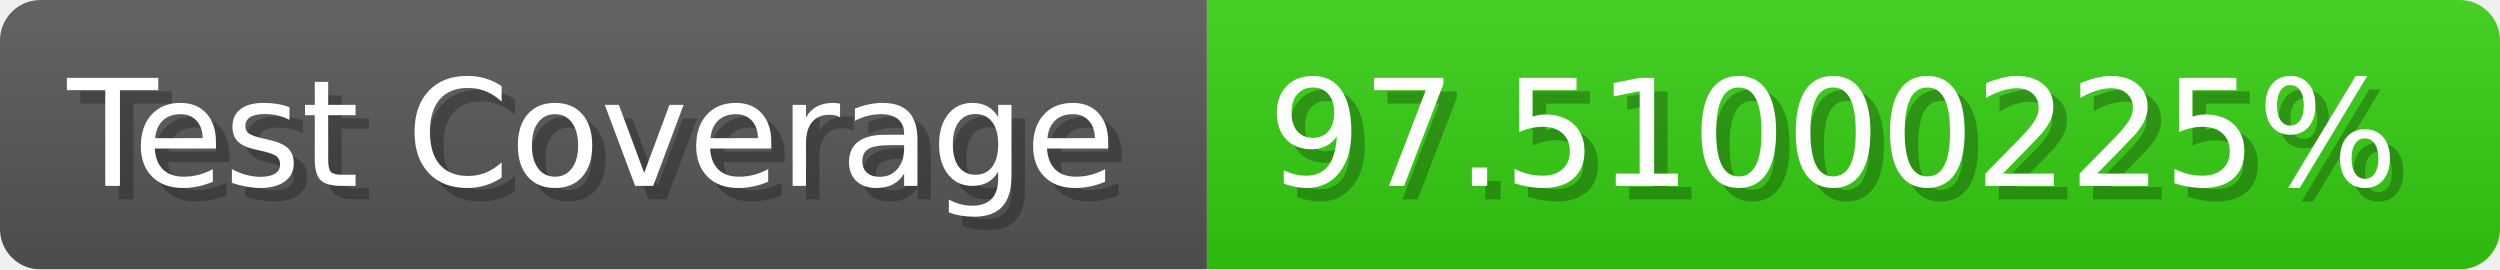
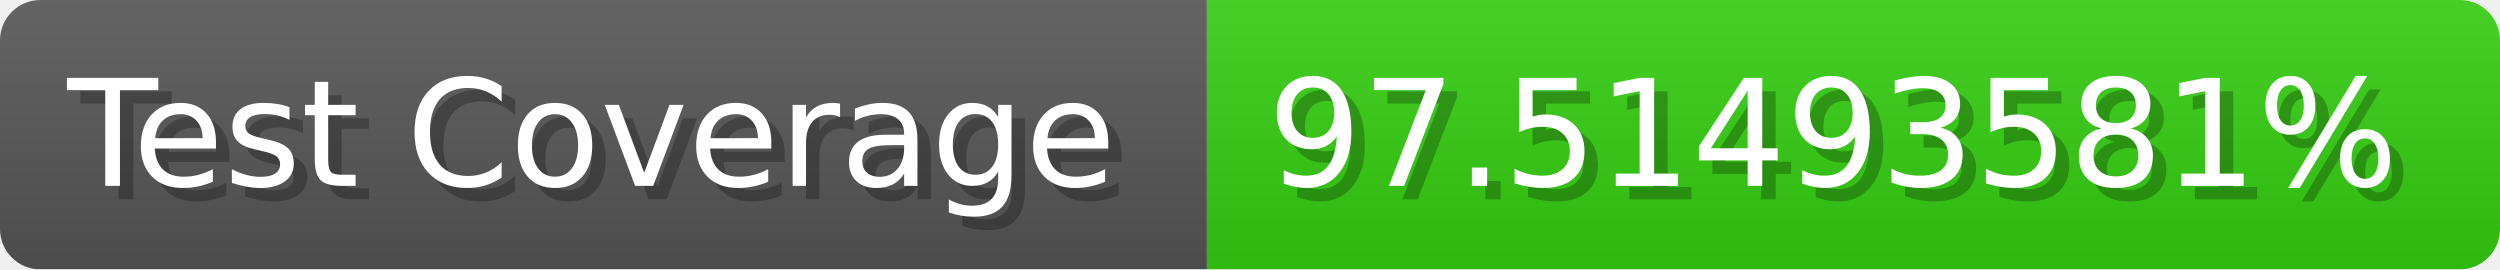
- <svg xmlns="http://www.w3.org/2000/svg" width="185.6" height="20" viewBox="0 0 1856 200" role="img" aria-label="Test Coverage: 97.51000225%">
+ <svg xmlns="http://www.w3.org/2000/svg" width="185.6" height="20" viewBox="0 0 1856 200" role="img" aria-label="Test Coverage: 97.51493581%">
  <linearGradient id="a" x2="0" y2="100%">
    <stop offset="0" stop-opacity=".1" stop-color="#EEE" />
    <stop offset="1" stop-opacity=".1" />
  </linearGradient>
  <mask id="m">
    <rect width="1856" height="200" rx="30" fill="#FFF" />
  </mask>
  <g mask="url(#m)">
    <rect width="896" height="200" fill="#555" />
    <rect width="960" height="200" fill="#3C1" x="896" />
    <rect width="1856" height="200" fill="url(#a)" />
  </g>
  <g aria-hidden="true" fill="#fff" text-anchor="start" font-family="Verdana,DejaVu Sans,sans-serif" font-size="110">
    <text x="60" y="148" textLength="796" fill="#000" opacity="0.25">Test Coverage</text>
    <text x="50" y="138" textLength="796">Test Coverage</text>
-     <text x="951" y="148" textLength="860" fill="#000" opacity="0.25">97.51000225%</text>
-     <text x="941" y="138" textLength="860">97.51000225%</text>
+     <text x="951" y="148" textLength="860" fill="#000" opacity="0.25">97.51493581%</text>
+     <text x="941" y="138" textLength="860">97.51493581%</text>
  </g>
</svg>
